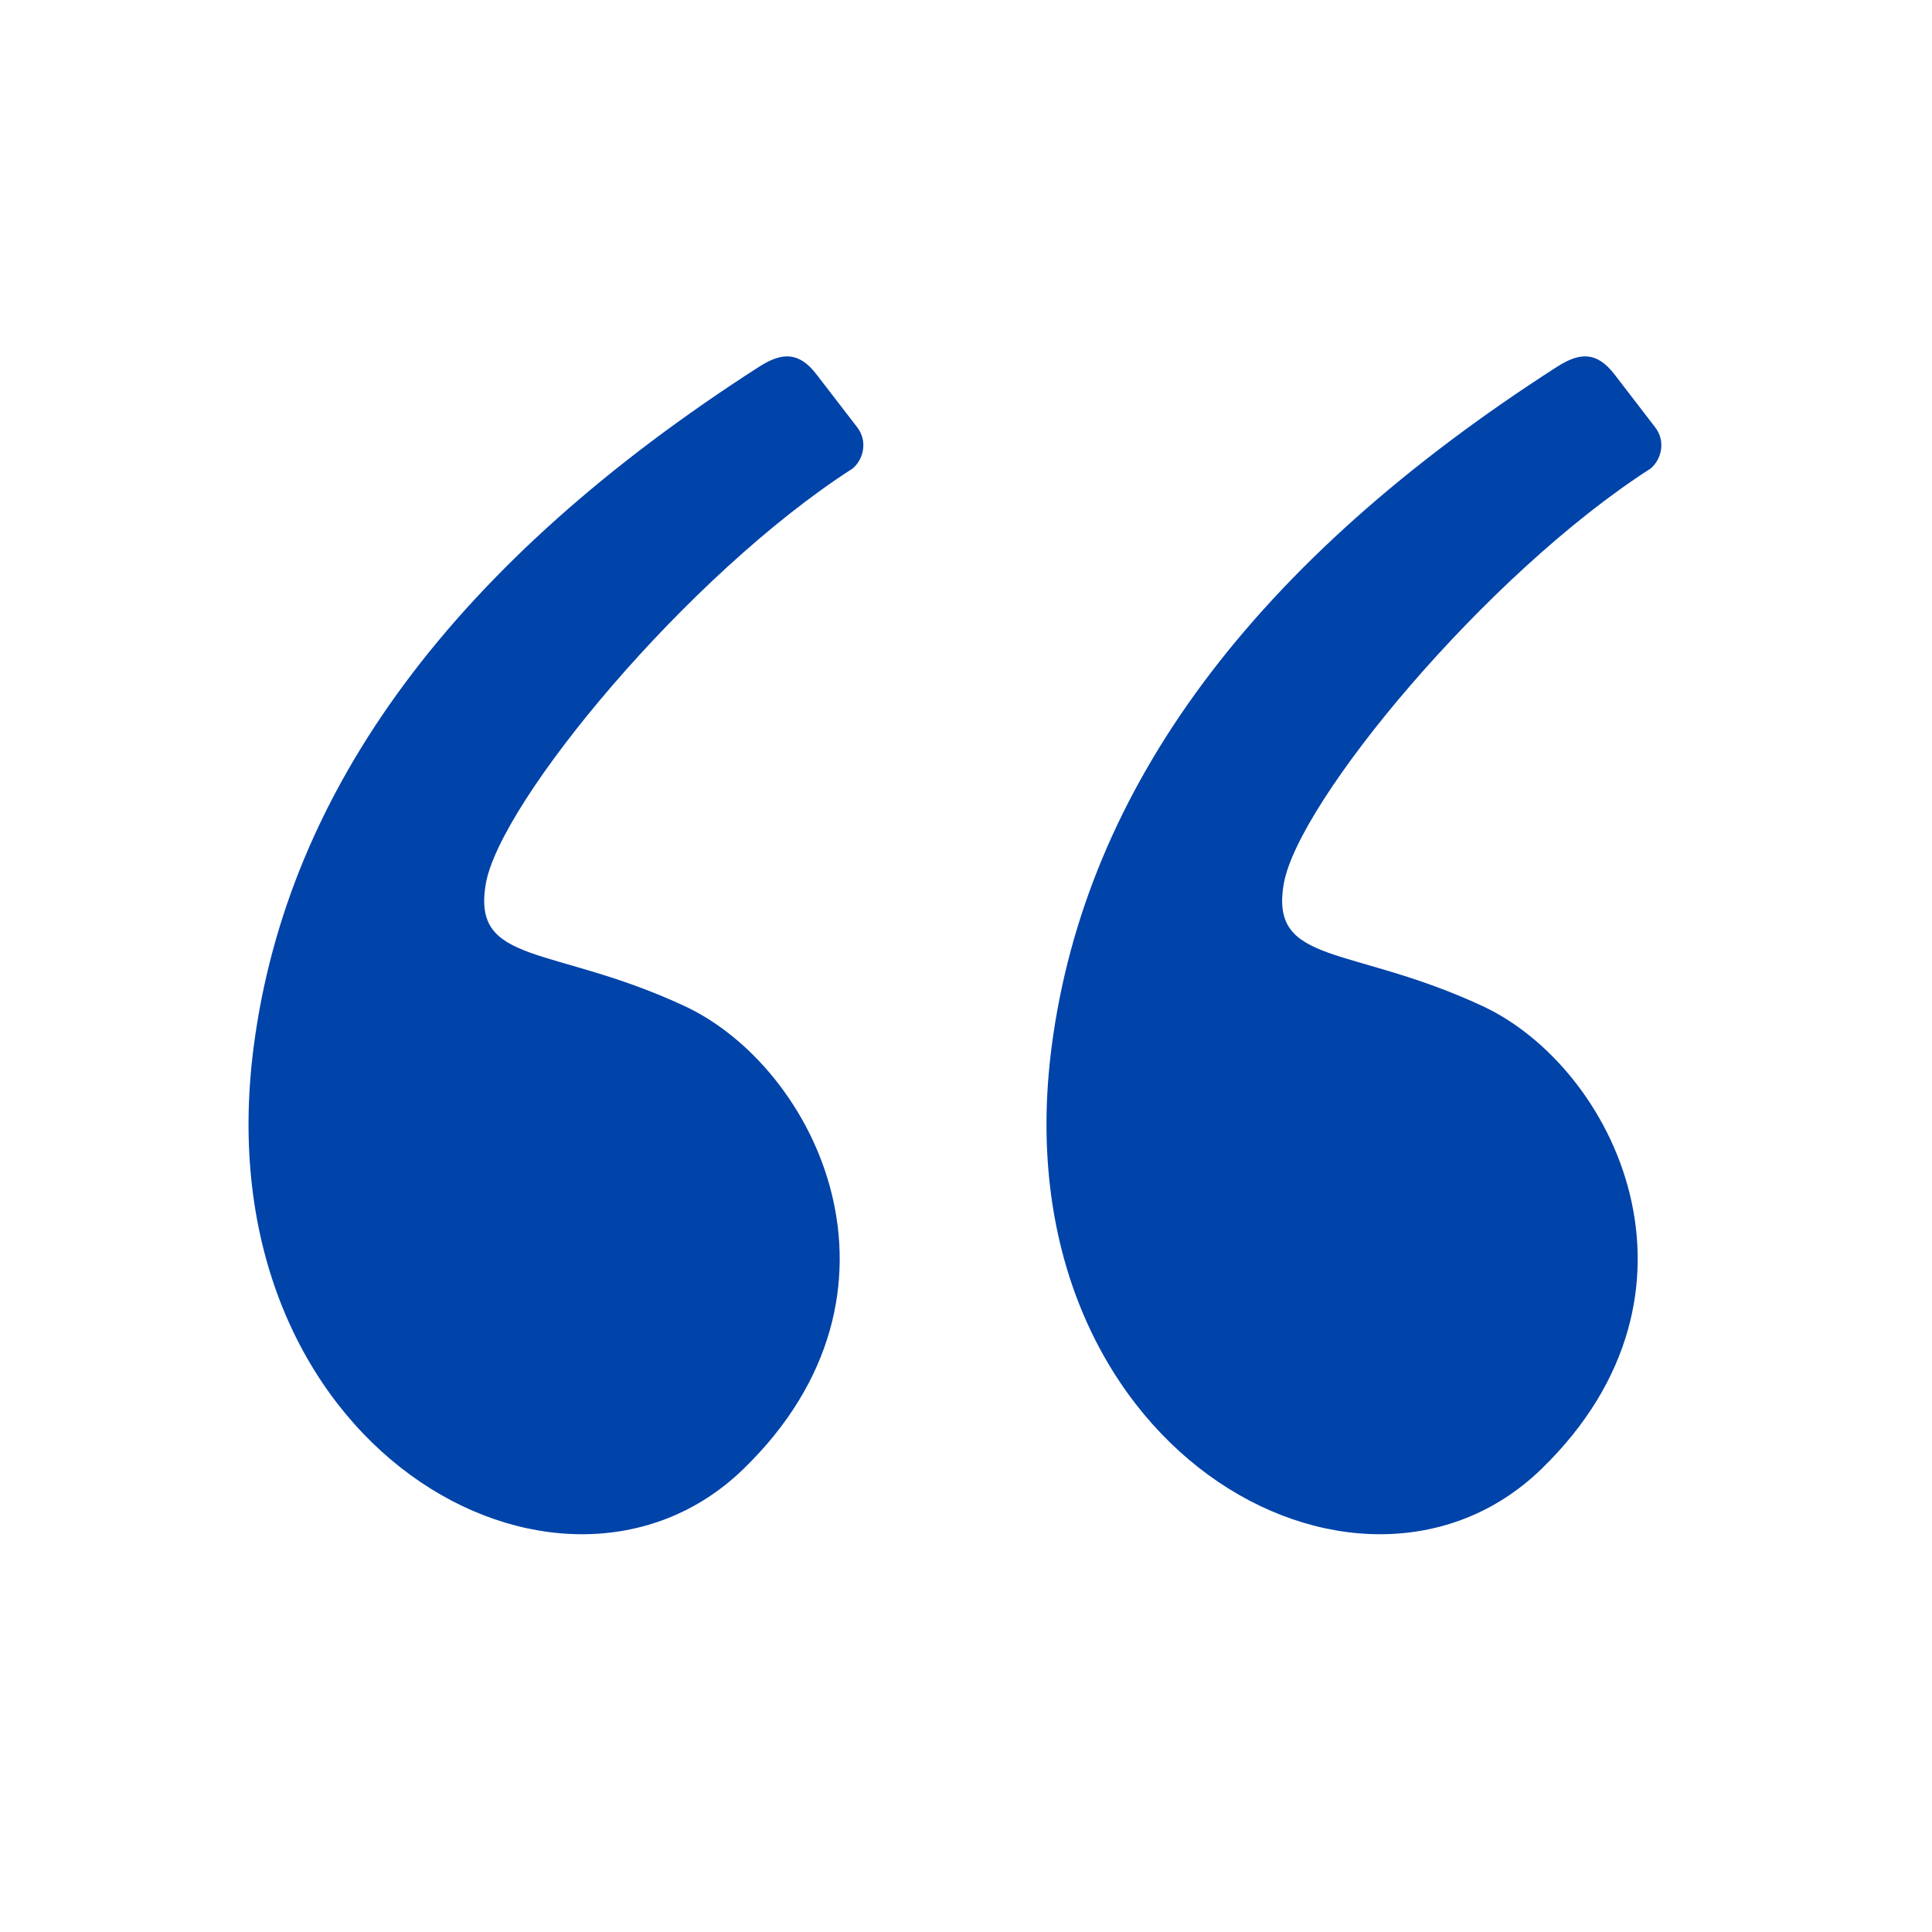
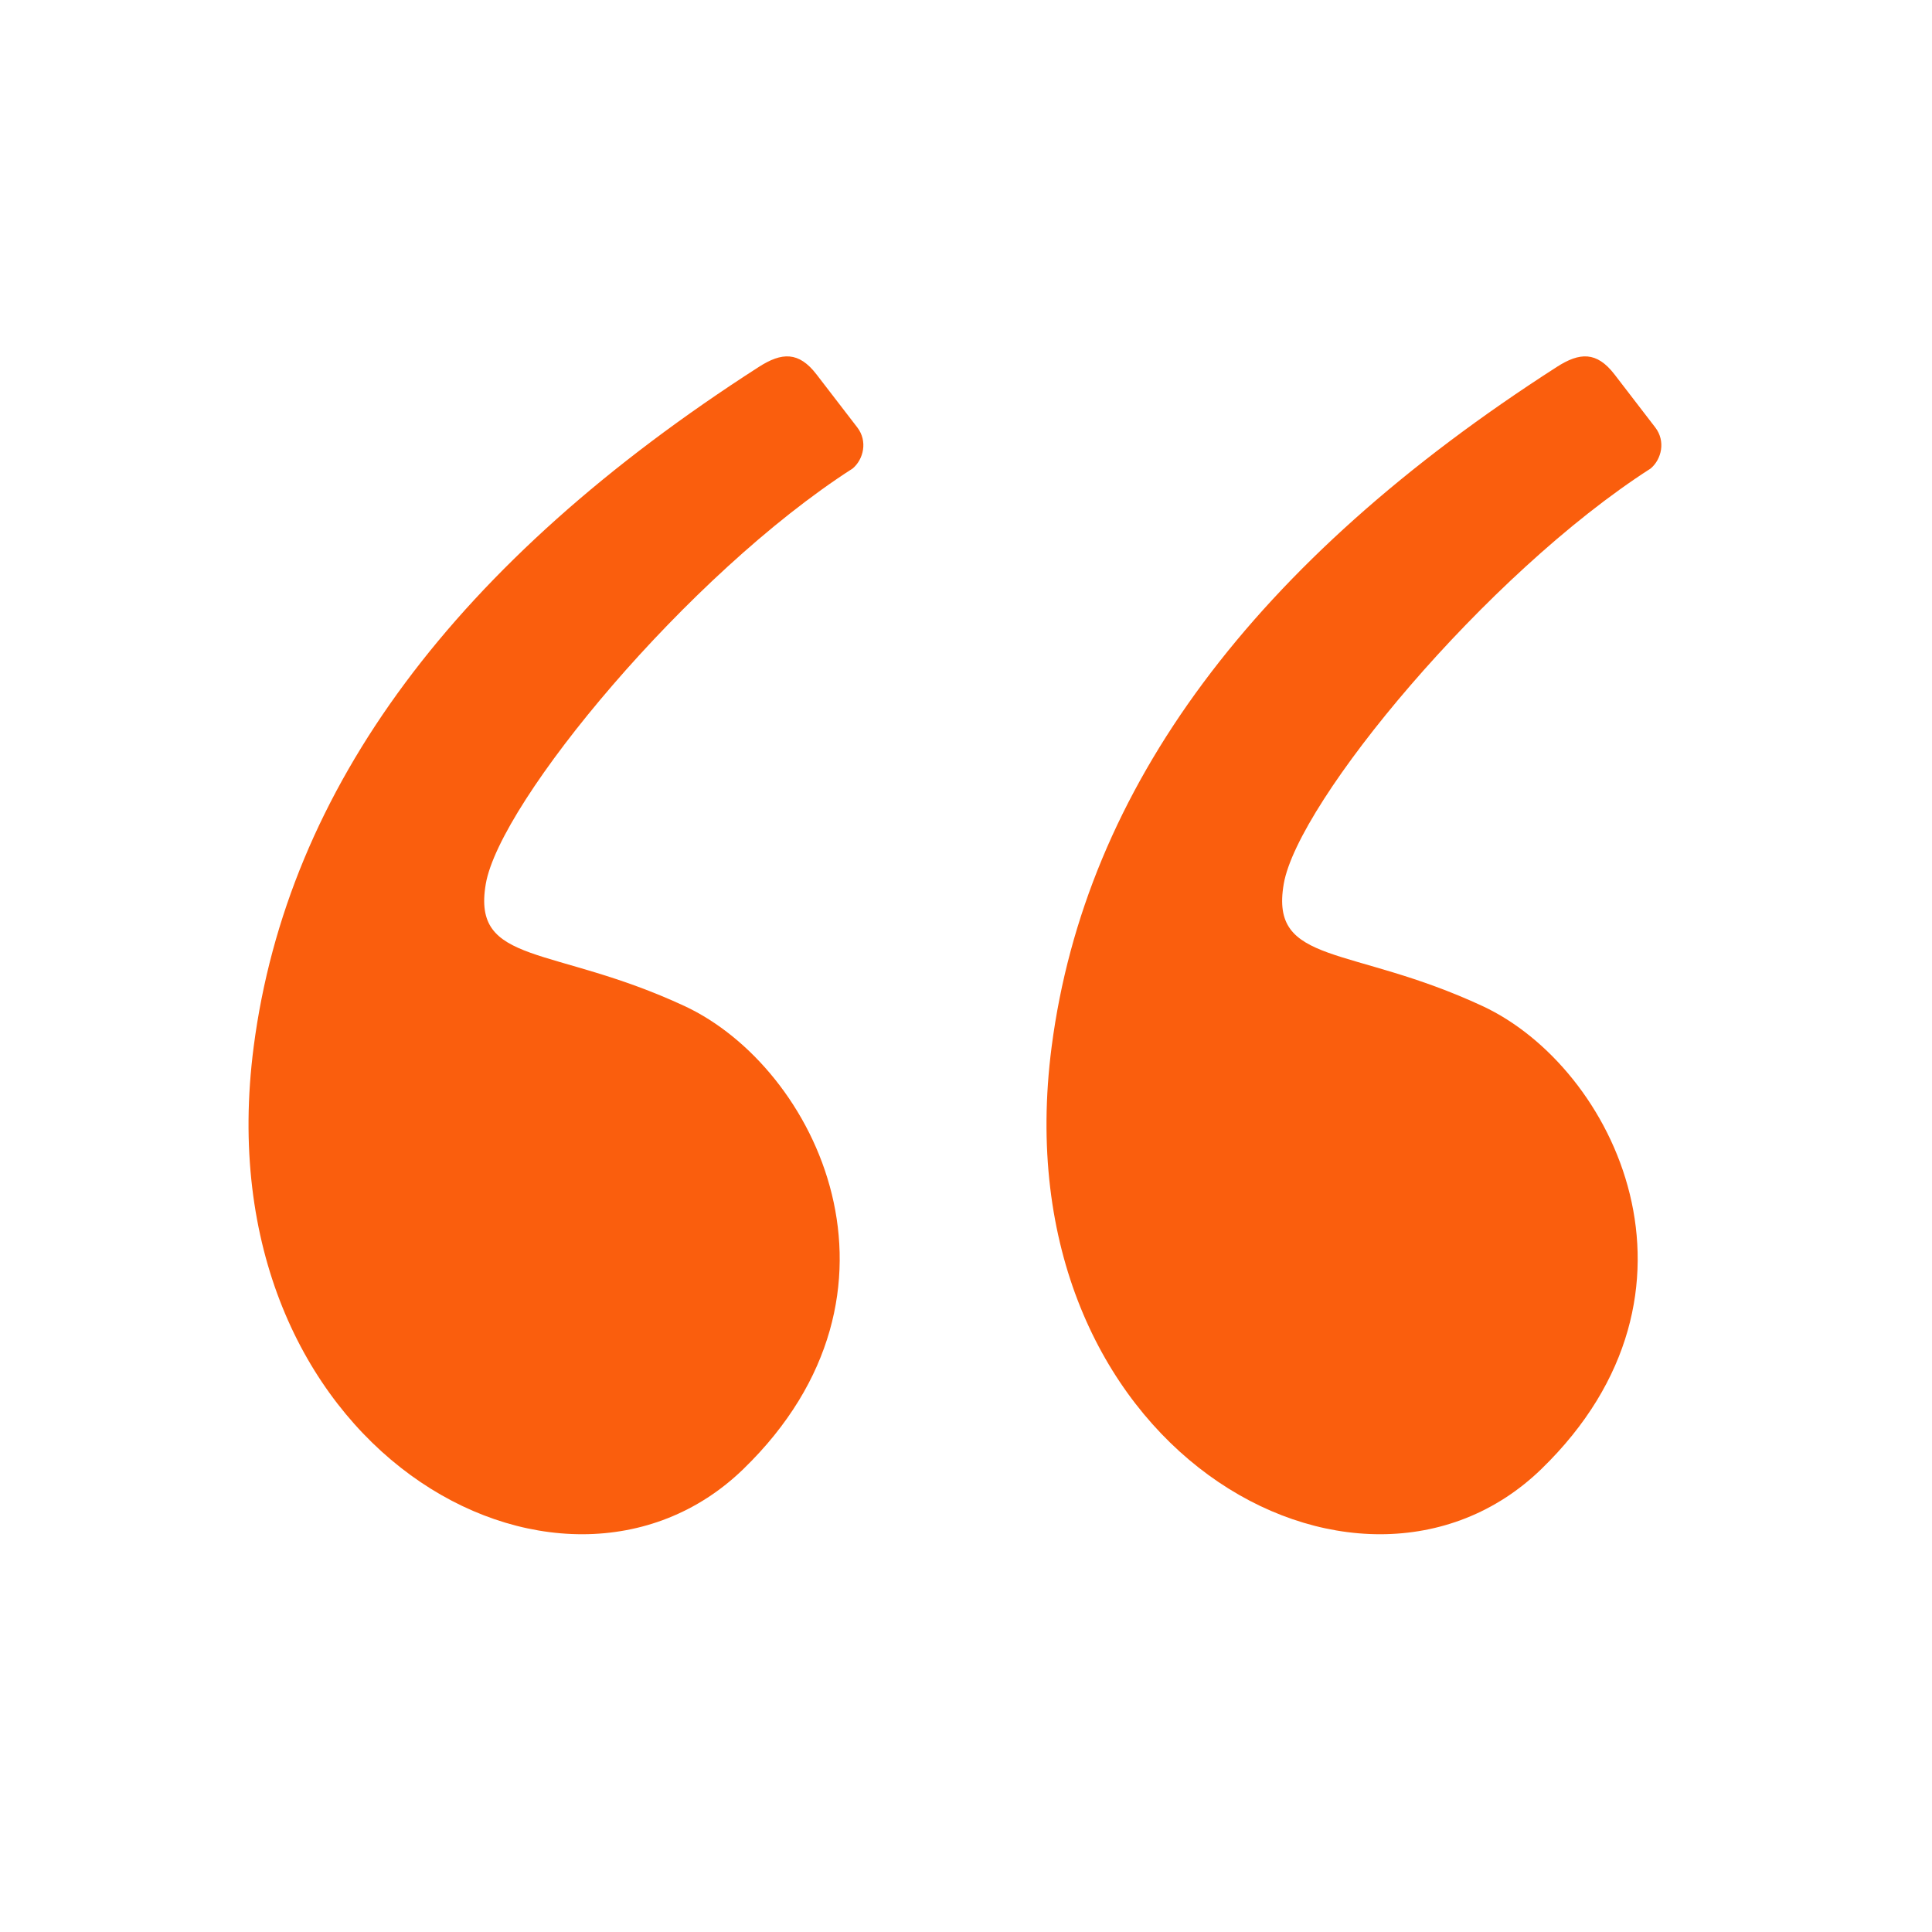
<svg xmlns="http://www.w3.org/2000/svg" width="800px" height="800px" viewBox="0 0 48 48" fill="none" version="1.1" id="svg2">
  <defs id="defs2" />
-   <path fill-rule="evenodd" clip-rule="evenodd" d="M18.853 9.116C11.323 13.952 7.139 19.581 6.303 26.003C5 36 13.94 40.893 18.47 36.497C23 32.1 20.285 26.52 17.005 24.994C13.725 23.469 11.719 24 12.069 21.962C12.418 19.923 17.085 14.271 21.185 11.639C21.457 11.408 21.56 10.959 21.299 10.619C21.126 10.395 20.788 9.956 20.285 9.301C19.845 8.729 19.423 8.75 18.853 9.116Z" fill="#2ba283" id="path1" style="fill:#0043a9;fill-opacity:1" />
-   <path fill-rule="evenodd" clip-rule="evenodd" d="M38.679 9.116C31.148 13.952 26.965 19.581 26.128 26.003C24.826 36 33.766 40.893 38.296 36.497C42.826 32.1 40.111 26.52 36.83 24.994C33.55 23.469 31.544 24 31.894 21.962C32.244 19.923 36.911 14.271 41.011 11.639C41.283 11.408 41.386 10.959 41.124 10.619C40.952 10.395 40.614 9.956 40.111 9.301C39.67 8.729 39.248 8.75 38.679 9.116Z" fill="#2ba283" id="path2" style="fill:#0043a9;fill-opacity:1" />
+   <path fill-rule="evenodd" clip-rule="evenodd" d="M18.853 9.116C11.323 13.952 7.139 19.581 6.303 26.003C5 36 13.94 40.893 18.47 36.497C23 32.1 20.285 26.52 17.005 24.994C13.725 23.469 11.719 24 12.069 21.962C12.418 19.923 17.085 14.271 21.185 11.639C21.457 11.408 21.56 10.959 21.299 10.619C21.126 10.395 20.788 9.956 20.285 9.301C19.845 8.729 19.423 8.75 18.853 9.116Z" fill="#2ba283" id="path1" style="fill:#fa5e0d;fill-opacity:1" />
+   <path fill-rule="evenodd" clip-rule="evenodd" d="M38.679 9.116C31.148 13.952 26.965 19.581 26.128 26.003C24.826 36 33.766 40.893 38.296 36.497C42.826 32.1 40.111 26.52 36.83 24.994C33.55 23.469 31.544 24 31.894 21.962C32.244 19.923 36.911 14.271 41.011 11.639C41.283 11.408 41.386 10.959 41.124 10.619C40.952 10.395 40.614 9.956 40.111 9.301C39.67 8.729 39.248 8.75 38.679 9.116Z" fill="#2ba283" id="path2" style="fill:#fa5e0d;fill-opacity:1" />
</svg>
